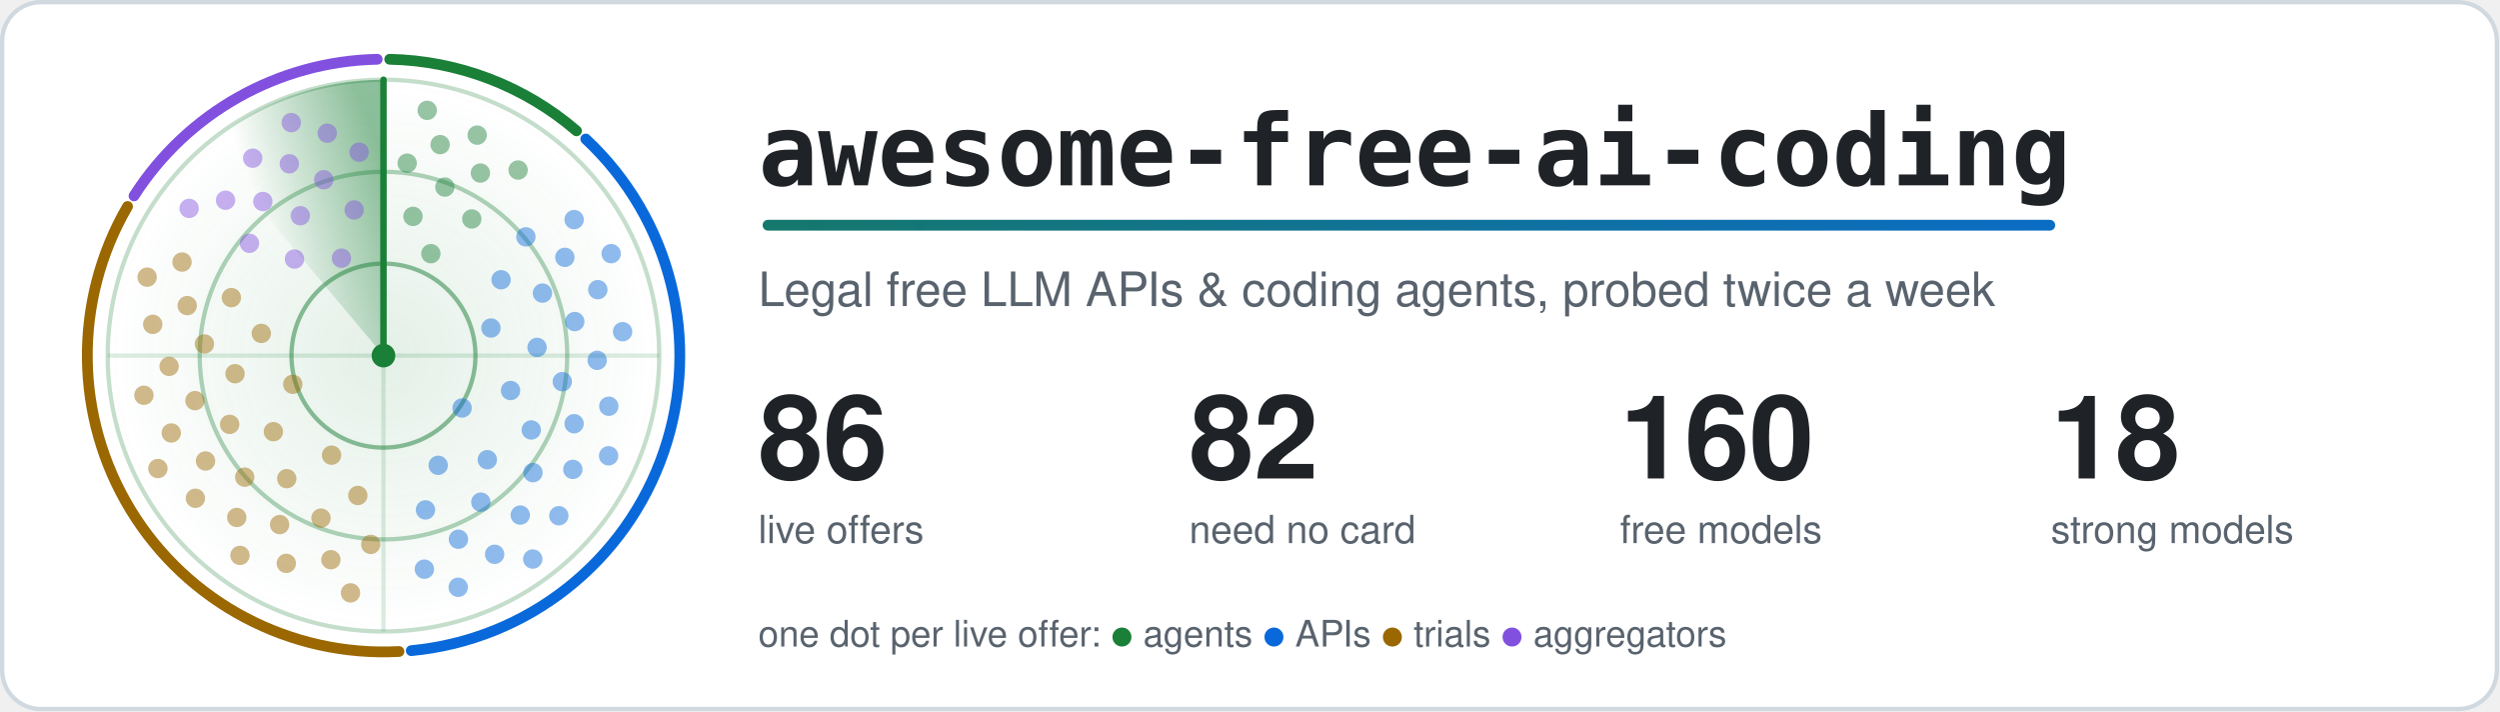
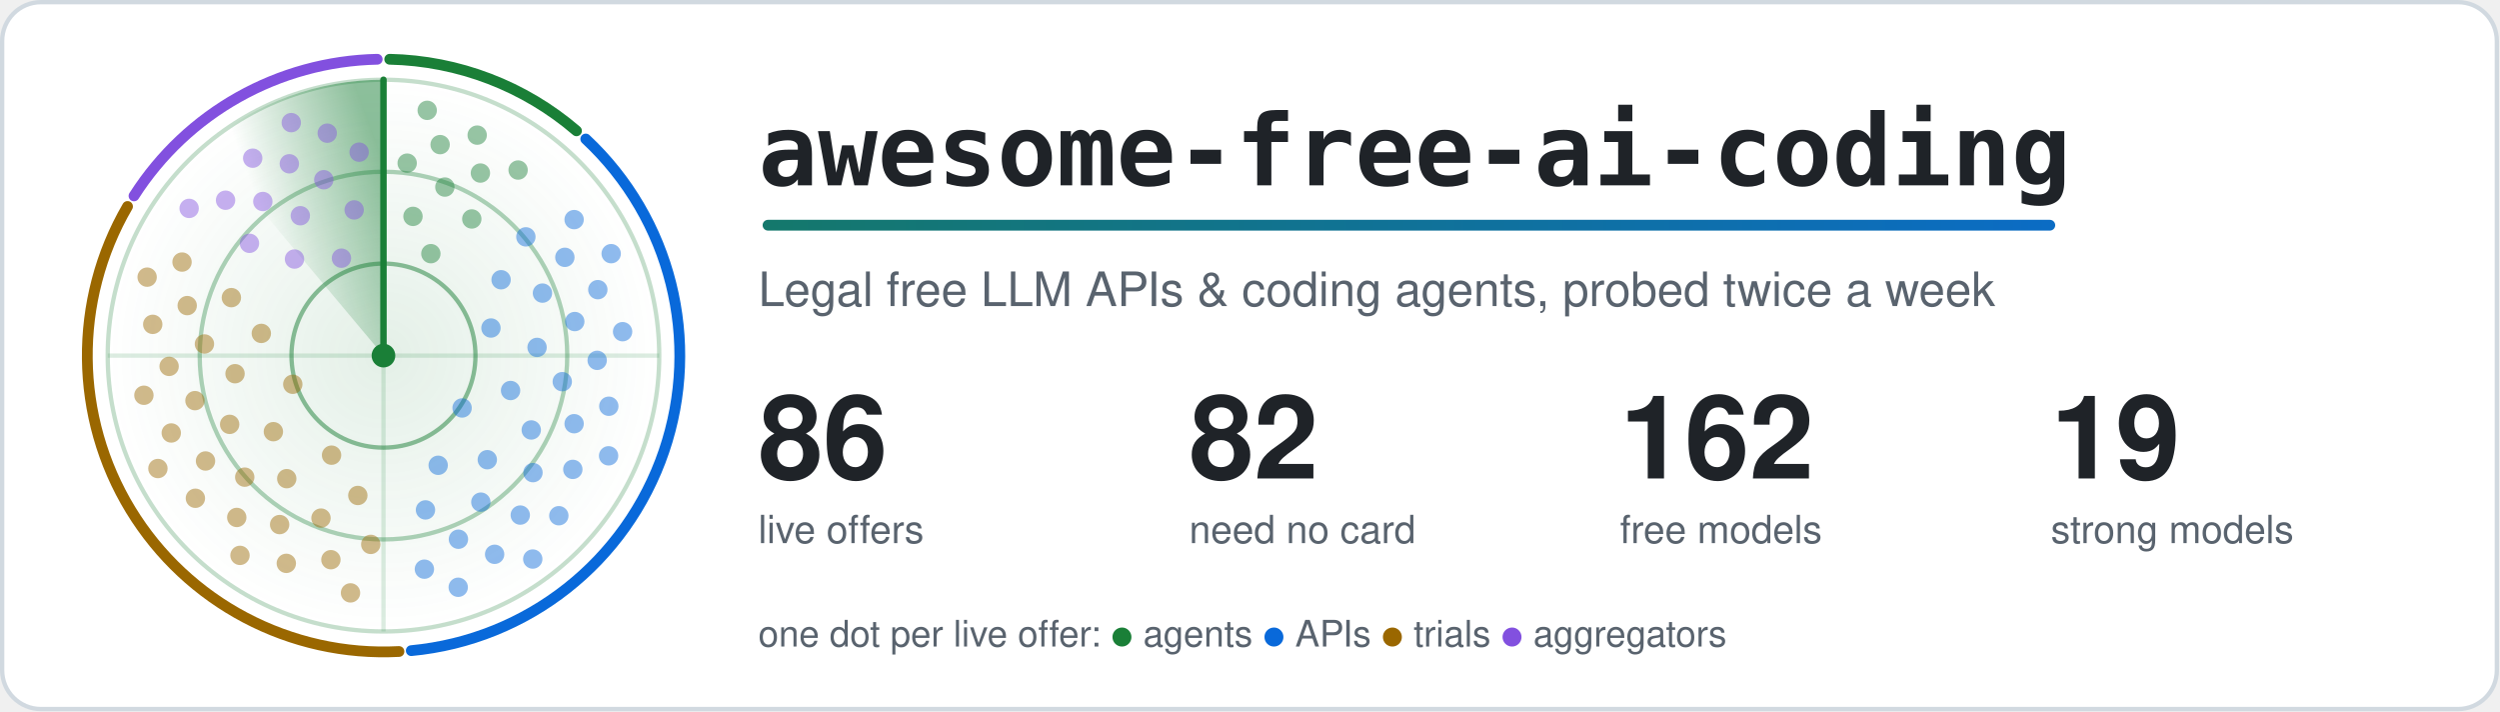
<svg xmlns="http://www.w3.org/2000/svg" width="1160" height="330" viewBox="0 0 1160 330" role="img" aria-labelledby="title">
  <style>.card{fill:#ffffff;stroke:#d1d9e0}.t{fill:#1f2328}.m{fill:#59636e}.ring{stroke:#1a7f37}.hub{fill:#1a7f37}.beam{stroke:#1a7f37}.s0,.s1,.g0,.g1{stop-color:#1a7f37}.a0{stop-color:#1a7f37}.a1{stop-color:#0969da}.dot.agents,.key.agents{fill:#1a7f37}.rim.agents{stroke:#1a7f37}.dot.apis,.key.apis{fill:#0969da}.rim.apis{stroke:#0969da}.dot.trials,.key.trials{fill:#9a6700}.rim.trials{stroke:#9a6700}.dot.aggregators,.key.aggregators{fill:#8250df}.rim.aggregators{stroke:#8250df}.rim{fill:none}.s0{stop-opacity:.5}.s1,.g1{stop-opacity:0}.g0{stop-opacity:.12}.dot{opacity:.45;animation:ping 6s linear infinite}@keyframes ping{0%,4%{opacity:1}55%,100%{opacity:.45}}.turning{animation:turn 6s linear infinite}@keyframes turn{to{transform:rotate(360deg)}}@media (prefers-reduced-motion: reduce) {.dot { animation: none; opacity: 1 } .turning { animation: none }}</style>
  <defs>
    <linearGradient id="accent" gradientUnits="userSpaceOnUse" x1="0" y1="0" x2="1100" y2="0">
      <stop class="a0" offset="0" />
      <stop class="a1" offset="1" />
    </linearGradient>
  </defs>
  <rect class="card" x="1" y="1" width="1158" height="328" rx="18" stroke-width="2" />
  <defs>
    <radialGradient id="glow">
      <stop class="g0" offset="0" />
      <stop class="g1" offset="1" />
    </radialGradient>
  </defs>
  <circle cx="178.0" cy="165.0" r="128.0" fill="url(#glow)" />
  <circle class="ring" cx="178.0" cy="165.0" r="42.7" fill="none" stroke-width="2" stroke-opacity=".5" />
  <circle class="ring" cx="178.0" cy="165.0" r="85.3" fill="none" stroke-width="2" stroke-opacity=".35" />
  <circle class="ring" cx="178.0" cy="165.0" r="128.0" fill="none" stroke-width="2" stroke-opacity=".25" />
  <path class="ring" d="M50.0 165.0H306.0M178.0 37.0V293.0" stroke-width="2" stroke-opacity=".15" />
  <path class="rim agents" d="M180.9 27.5A137.5 137.5 0 0 1 267.6 60.7" stroke-width="5" stroke-linecap="round" />
  <path class="rim apis" d="M271.9 64.5A137.5 137.5 0 0 1 190.9 301.9" stroke-width="5" stroke-linecap="round" />
  <path class="rim trials" d="M185.2 302.3A137.5 137.5 0 0 1 59.2 95.8" stroke-width="5" stroke-linecap="round" />
  <path class="rim aggregators" d="M62.2 90.9A137.5 137.5 0 0 1 175.1 27.5" stroke-width="5" stroke-linecap="round" />
  <defs>
    <linearGradient id="sweep" gradientUnits="userSpaceOnUse" x1="178.0" y1="75.4" x2="120.4" y2="96.4">
      <stop class="s0" offset="0" />
      <stop class="s1" offset="1" />
    </linearGradient>
  </defs>
  <g class="turning" style="transform-origin:178.0px 165.0px">
    <path fill="url(#sweep)" d="M178.0 165.0L95.7 66.9A128.0 128.0 0 0 1 178.0 37.0Z" />
    <line class="beam" x1="178.0" y1="165.0" x2="178.0" y2="37.0" stroke-width="3" stroke-linecap="round" />
  </g>
  <circle class="dot agents" cx="200.0" cy="117.7" r="4.5" style="animation-delay:0.42s" />
  <circle class="dot agents" cx="191.7" cy="100.4" r="4.5" style="animation-delay:0.20s" />
  <circle class="dot agents" cx="219.0" cy="101.6" r="4.5" style="animation-delay:0.55s" />
  <circle class="dot agents" cx="206.5" cy="86.8" r="4.5" style="animation-delay:0.33s" />
  <circle class="dot agents" cx="189.0" cy="75.7" r="4.5" style="animation-delay:0.12s" />
  <circle class="dot agents" cx="223.0" cy="80.3" r="4.5" style="animation-delay:0.47s" />
  <circle class="dot agents" cx="204.3" cy="67.1" r="4.5" style="animation-delay:0.25s" />
  <circle class="dot agents" cx="240.5" cy="78.9" r="4.5" style="animation-delay:0.60s" />
  <circle class="dot agents" cx="221.5" cy="62.7" r="4.5" style="animation-delay:0.38s" />
  <circle class="dot agents" cx="198.3" cy="51.2" r="4.5" style="animation-delay:0.17s" />
  <circle class="dot apis" cx="214.5" cy="189.3" r="4.5" style="animation-delay:2.06s" />
  <circle class="dot apis" cx="227.9" cy="152.2" r="4.5" style="animation-delay:1.26s" />
  <circle class="dot apis" cx="203.4" cy="215.9" r="4.5" style="animation-delay:2.56s" />
  <circle class="dot apis" cx="237.0" cy="181.2" r="4.5" style="animation-delay:1.76s" />
  <circle class="dot apis" cx="232.6" cy="129.8" r="4.5" style="animation-delay:0.95s" />
  <circle class="dot apis" cx="226.2" cy="213.3" r="4.5" style="animation-delay:2.25s" />
  <circle class="dot apis" cx="249.3" cy="161.2" r="4.5" style="animation-delay:1.45s" />
  <circle class="dot apis" cx="197.5" cy="236.6" r="4.5" style="animation-delay:2.75s" />
  <circle class="dot apis" cx="246.6" cy="199.5" r="4.5" style="animation-delay:1.94s" />
  <circle class="dot apis" cx="251.8" cy="136.0" r="4.5" style="animation-delay:1.14s" />
  <circle class="dot apis" cx="223.2" cy="233.0" r="4.5" style="animation-delay:2.44s" />
  <circle class="dot apis" cx="261.0" cy="177.1" r="4.5" style="animation-delay:1.64s" />
  <circle class="dot apis" cx="244.1" cy="109.9" r="4.5" style="animation-delay:0.84s" />
  <circle class="dot apis" cx="247.4" cy="219.3" r="4.5" style="animation-delay:2.13s" />
  <circle class="dot apis" cx="266.8" cy="149.2" r="4.5" style="animation-delay:1.33s" />
  <circle class="dot apis" cx="212.8" cy="250.2" r="4.5" style="animation-delay:2.63s" />
  <circle class="dot apis" cx="266.5" cy="196.6" r="4.5" style="animation-delay:1.83s" />
  <circle class="dot apis" cx="262.2" cy="119.4" r="4.5" style="animation-delay:1.03s" />
  <circle class="dot apis" cx="241.5" cy="239.0" r="4.5" style="animation-delay:2.32s" />
  <circle class="dot apis" cx="277.2" cy="167.2" r="4.5" style="animation-delay:1.52s" />
  <circle class="dot apis" cx="197.0" cy="264.1" r="4.5" style="animation-delay:2.82s" />
  <circle class="dot apis" cx="265.9" cy="217.8" r="4.5" style="animation-delay:2.02s" />
  <circle class="dot apis" cx="277.5" cy="134.4" r="4.5" style="animation-delay:1.22s" />
  <circle class="dot apis" cx="229.6" cy="257.2" r="4.5" style="animation-delay:2.51s" />
  <circle class="dot apis" cx="282.6" cy="188.5" r="4.5" style="animation-delay:1.71s" />
  <circle class="dot apis" cx="266.5" cy="101.9" r="4.5" style="animation-delay:0.91s" />
  <circle class="dot apis" cx="259.4" cy="239.3" r="4.5" style="animation-delay:2.21s" />
  <circle class="dot apis" cx="289.0" cy="153.9" r="4.5" style="animation-delay:1.40s" />
  <circle class="dot apis" cx="212.7" cy="272.5" r="4.5" style="animation-delay:2.70s" />
  <circle class="dot apis" cx="282.5" cy="211.5" r="4.5" style="animation-delay:1.90s" />
  <circle class="dot apis" cx="283.7" cy="117.7" r="4.5" style="animation-delay:1.10s" />
  <circle class="dot apis" cx="247.3" cy="259.4" r="4.5" style="animation-delay:2.40s" />
  <circle class="dot trials" cx="135.9" cy="178.3" r="4.5" style="animation-delay:4.21s" />
  <circle class="dot trials" cx="153.9" cy="211.2" r="4.5" style="animation-delay:3.46s" />
  <circle class="dot trials" cx="121.3" cy="154.7" r="4.5" style="animation-delay:4.67s" />
  <circle class="dot trials" cx="126.9" cy="200.3" r="4.5" style="animation-delay:3.92s" />
  <circle class="dot trials" cx="166.1" cy="229.9" r="4.5" style="animation-delay:3.17s" />
  <circle class="dot trials" cx="109.1" cy="173.4" r="4.5" style="animation-delay:4.38s" />
  <circle class="dot trials" cx="133.1" cy="222.1" r="4.5" style="animation-delay:3.64s" />
  <circle class="dot trials" cx="107.4" cy="138.1" r="4.5" style="animation-delay:4.85s" />
  <circle class="dot trials" cx="106.6" cy="196.9" r="4.5" style="animation-delay:4.10s" />
  <circle class="dot trials" cx="149.0" cy="240.4" r="4.5" style="animation-delay:3.35s" />
  <circle class="dot trials" cx="94.9" cy="159.6" r="4.5" style="animation-delay:4.56s" />
  <circle class="dot trials" cx="113.6" cy="221.4" r="4.5" style="animation-delay:3.81s" />
  <circle class="dot trials" cx="172.1" cy="252.6" r="4.5" style="animation-delay:3.06s" />
  <circle class="dot trials" cx="90.5" cy="185.9" r="4.5" style="animation-delay:4.28s" />
  <circle class="dot trials" cx="129.8" cy="243.4" r="4.5" style="animation-delay:3.53s" />
  <circle class="dot trials" cx="86.9" cy="141.8" r="4.5" style="animation-delay:4.74s" />
  <circle class="dot trials" cx="95.4" cy="213.9" r="4.5" style="animation-delay:3.99s" />
  <circle class="dot trials" cx="153.6" cy="259.7" r="4.5" style="animation-delay:3.24s" />
  <circle class="dot trials" cx="78.5" cy="170.0" r="4.5" style="animation-delay:4.45s" />
  <circle class="dot trials" cx="109.9" cy="240.1" r="4.5" style="animation-delay:3.70s" />
  <circle class="dot trials" cx="84.5" cy="121.6" r="4.5" style="animation-delay:4.91s" />
  <circle class="dot trials" cx="79.5" cy="200.9" r="4.5" style="animation-delay:4.17s" />
  <circle class="dot trials" cx="132.9" cy="261.4" r="4.5" style="animation-delay:3.42s" />
  <circle class="dot trials" cx="70.9" cy="150.5" r="4.5" style="animation-delay:4.63s" />
  <circle class="dot trials" cx="90.7" cy="231.2" r="4.5" style="animation-delay:3.88s" />
  <circle class="dot trials" cx="162.7" cy="275.1" r="4.5" style="animation-delay:3.13s" />
  <circle class="dot trials" cx="66.8" cy="183.4" r="4.5" style="animation-delay:4.34s" />
  <circle class="dot trials" cx="111.4" cy="257.7" r="4.5" style="animation-delay:3.59s" />
  <circle class="dot trials" cx="68.3" cy="128.6" r="4.5" style="animation-delay:4.81s" />
  <circle class="dot trials" cx="73.3" cy="217.4" r="4.5" style="animation-delay:4.06s" />
  <circle class="dot aggregators" cx="158.5" cy="119.8" r="4.5" style="animation-delay:5.61s" />
  <circle class="dot aggregators" cx="136.7" cy="120.2" r="4.5" style="animation-delay:5.29s" />
  <circle class="dot aggregators" cx="164.4" cy="97.4" r="4.5" style="animation-delay:5.81s" />
  <circle class="dot aggregators" cx="139.4" cy="100.1" r="4.5" style="animation-delay:5.49s" />
  <circle class="dot aggregators" cx="115.8" cy="112.9" r="4.5" style="animation-delay:5.17s" />
  <circle class="dot aggregators" cx="150.3" cy="83.4" r="4.5" style="animation-delay:5.69s" />
  <circle class="dot aggregators" cx="122.0" cy="93.5" r="4.5" style="animation-delay:5.37s" />
  <circle class="dot aggregators" cx="166.7" cy="70.6" r="4.5" style="animation-delay:5.89s" />
  <circle class="dot aggregators" cx="134.3" cy="76.0" r="4.5" style="animation-delay:5.56s" />
  <circle class="dot aggregators" cx="104.7" cy="92.9" r="4.5" style="animation-delay:5.24s" />
  <circle class="dot aggregators" cx="151.9" cy="61.8" r="4.5" style="animation-delay:5.76s" />
  <circle class="dot aggregators" cx="117.3" cy="73.4" r="4.5" style="animation-delay:5.44s" />
  <circle class="dot aggregators" cx="87.8" cy="96.7" r="4.5" style="animation-delay:5.12s" />
  <circle class="dot aggregators" cx="135.2" cy="56.9" r="4.5" style="animation-delay:5.64s" />
  <circle class="hub" cx="178.0" cy="165.0" r="5.5" />
  <text class="t" x="352" y="86" font-family="ui-monospace, SFMono-Regular, Menlo, Consolas, monospace" font-size="46" font-weight="700">awesome-free-ai-coding</text>
  <rect x="354" y="102" width="600" height="5" rx="2.5" fill="url(#accent)" />
  <text class="m" x="352" y="142" font-family="-apple-system, BlinkMacSystemFont, 'Segoe UI', Helvetica, Arial, sans-serif" font-size="22">Legal free LLM APIs &amp; coding agents, probed twice a week</text>
  <text class="t" x="352" y="222" font-family="-apple-system, BlinkMacSystemFont, 'Segoe UI', Helvetica, Arial, sans-serif" font-size="54" font-weight="700">86</text>
  <text class="m" x="352" y="252" font-family="-apple-system, BlinkMacSystemFont, 'Segoe UI', Helvetica, Arial, sans-serif" font-size="18">live offers</text>
  <text class="t" x="552" y="222" font-family="-apple-system, BlinkMacSystemFont, 'Segoe UI', Helvetica, Arial, sans-serif" font-size="54" font-weight="700">82</text>
  <text class="m" x="552" y="252" font-family="-apple-system, BlinkMacSystemFont, 'Segoe UI', Helvetica, Arial, sans-serif" font-size="18">need no card</text>
-   <text class="t" x="752" y="222" font-family="-apple-system, BlinkMacSystemFont, 'Segoe UI', Helvetica, Arial, sans-serif" font-size="54" font-weight="700">160</text>
+   <text class="t" x="752" y="222" font-family="-apple-system, BlinkMacSystemFont, 'Segoe UI', Helvetica, Arial, sans-serif" font-size="54" font-weight="700">162</text>
  <text class="m" x="752" y="252" font-family="-apple-system, BlinkMacSystemFont, 'Segoe UI', Helvetica, Arial, sans-serif" font-size="18">free models</text>
-   <text class="t" x="952" y="222" font-family="-apple-system, BlinkMacSystemFont, 'Segoe UI', Helvetica, Arial, sans-serif" font-size="54" font-weight="700">18</text>
+   <text class="t" x="952" y="222" font-family="-apple-system, BlinkMacSystemFont, 'Segoe UI', Helvetica, Arial, sans-serif" font-size="54" font-weight="700">19</text>
  <text class="m" x="952" y="252" font-family="-apple-system, BlinkMacSystemFont, 'Segoe UI', Helvetica, Arial, sans-serif" font-size="18">strong models</text>
  <text class="m" x="352" y="300" font-family="-apple-system, BlinkMacSystemFont, 'Segoe UI', Helvetica, Arial, sans-serif" font-size="17">one dot per live offer: <tspan class="key agents">●</tspan> agents <tspan class="key apis">●</tspan> APIs <tspan class="key trials">●</tspan> trials <tspan class="key aggregators">●</tspan> aggregators</text>
</svg>
